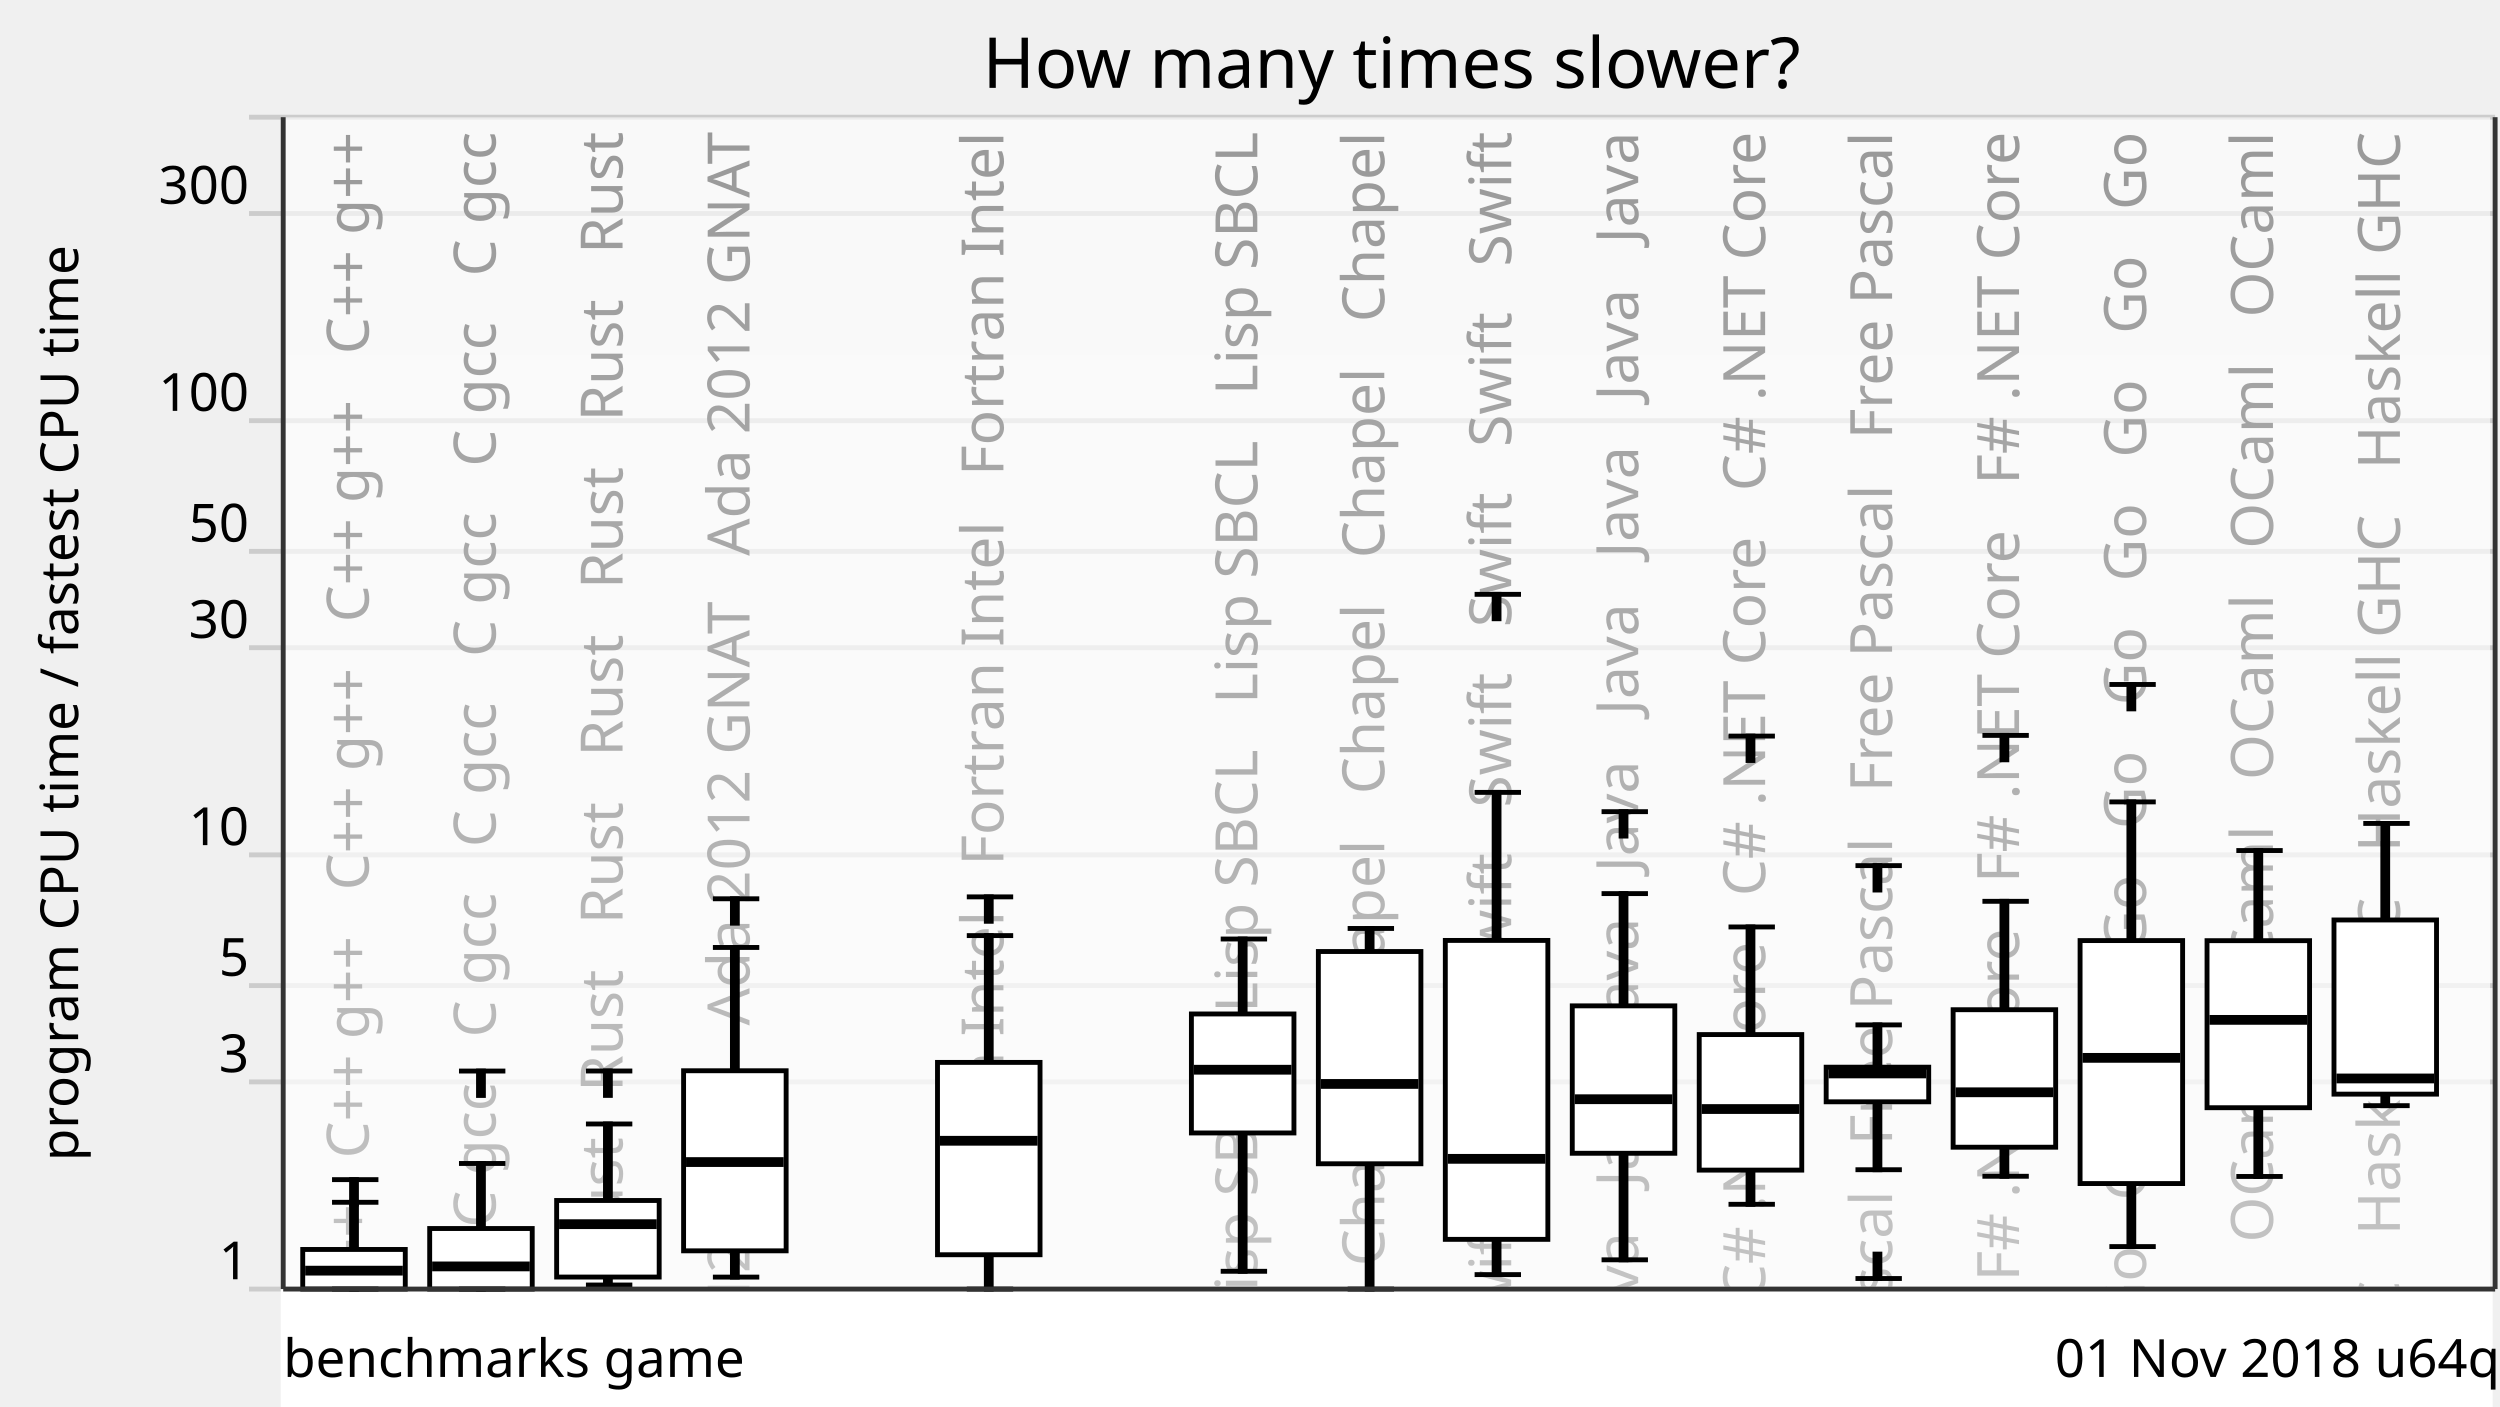
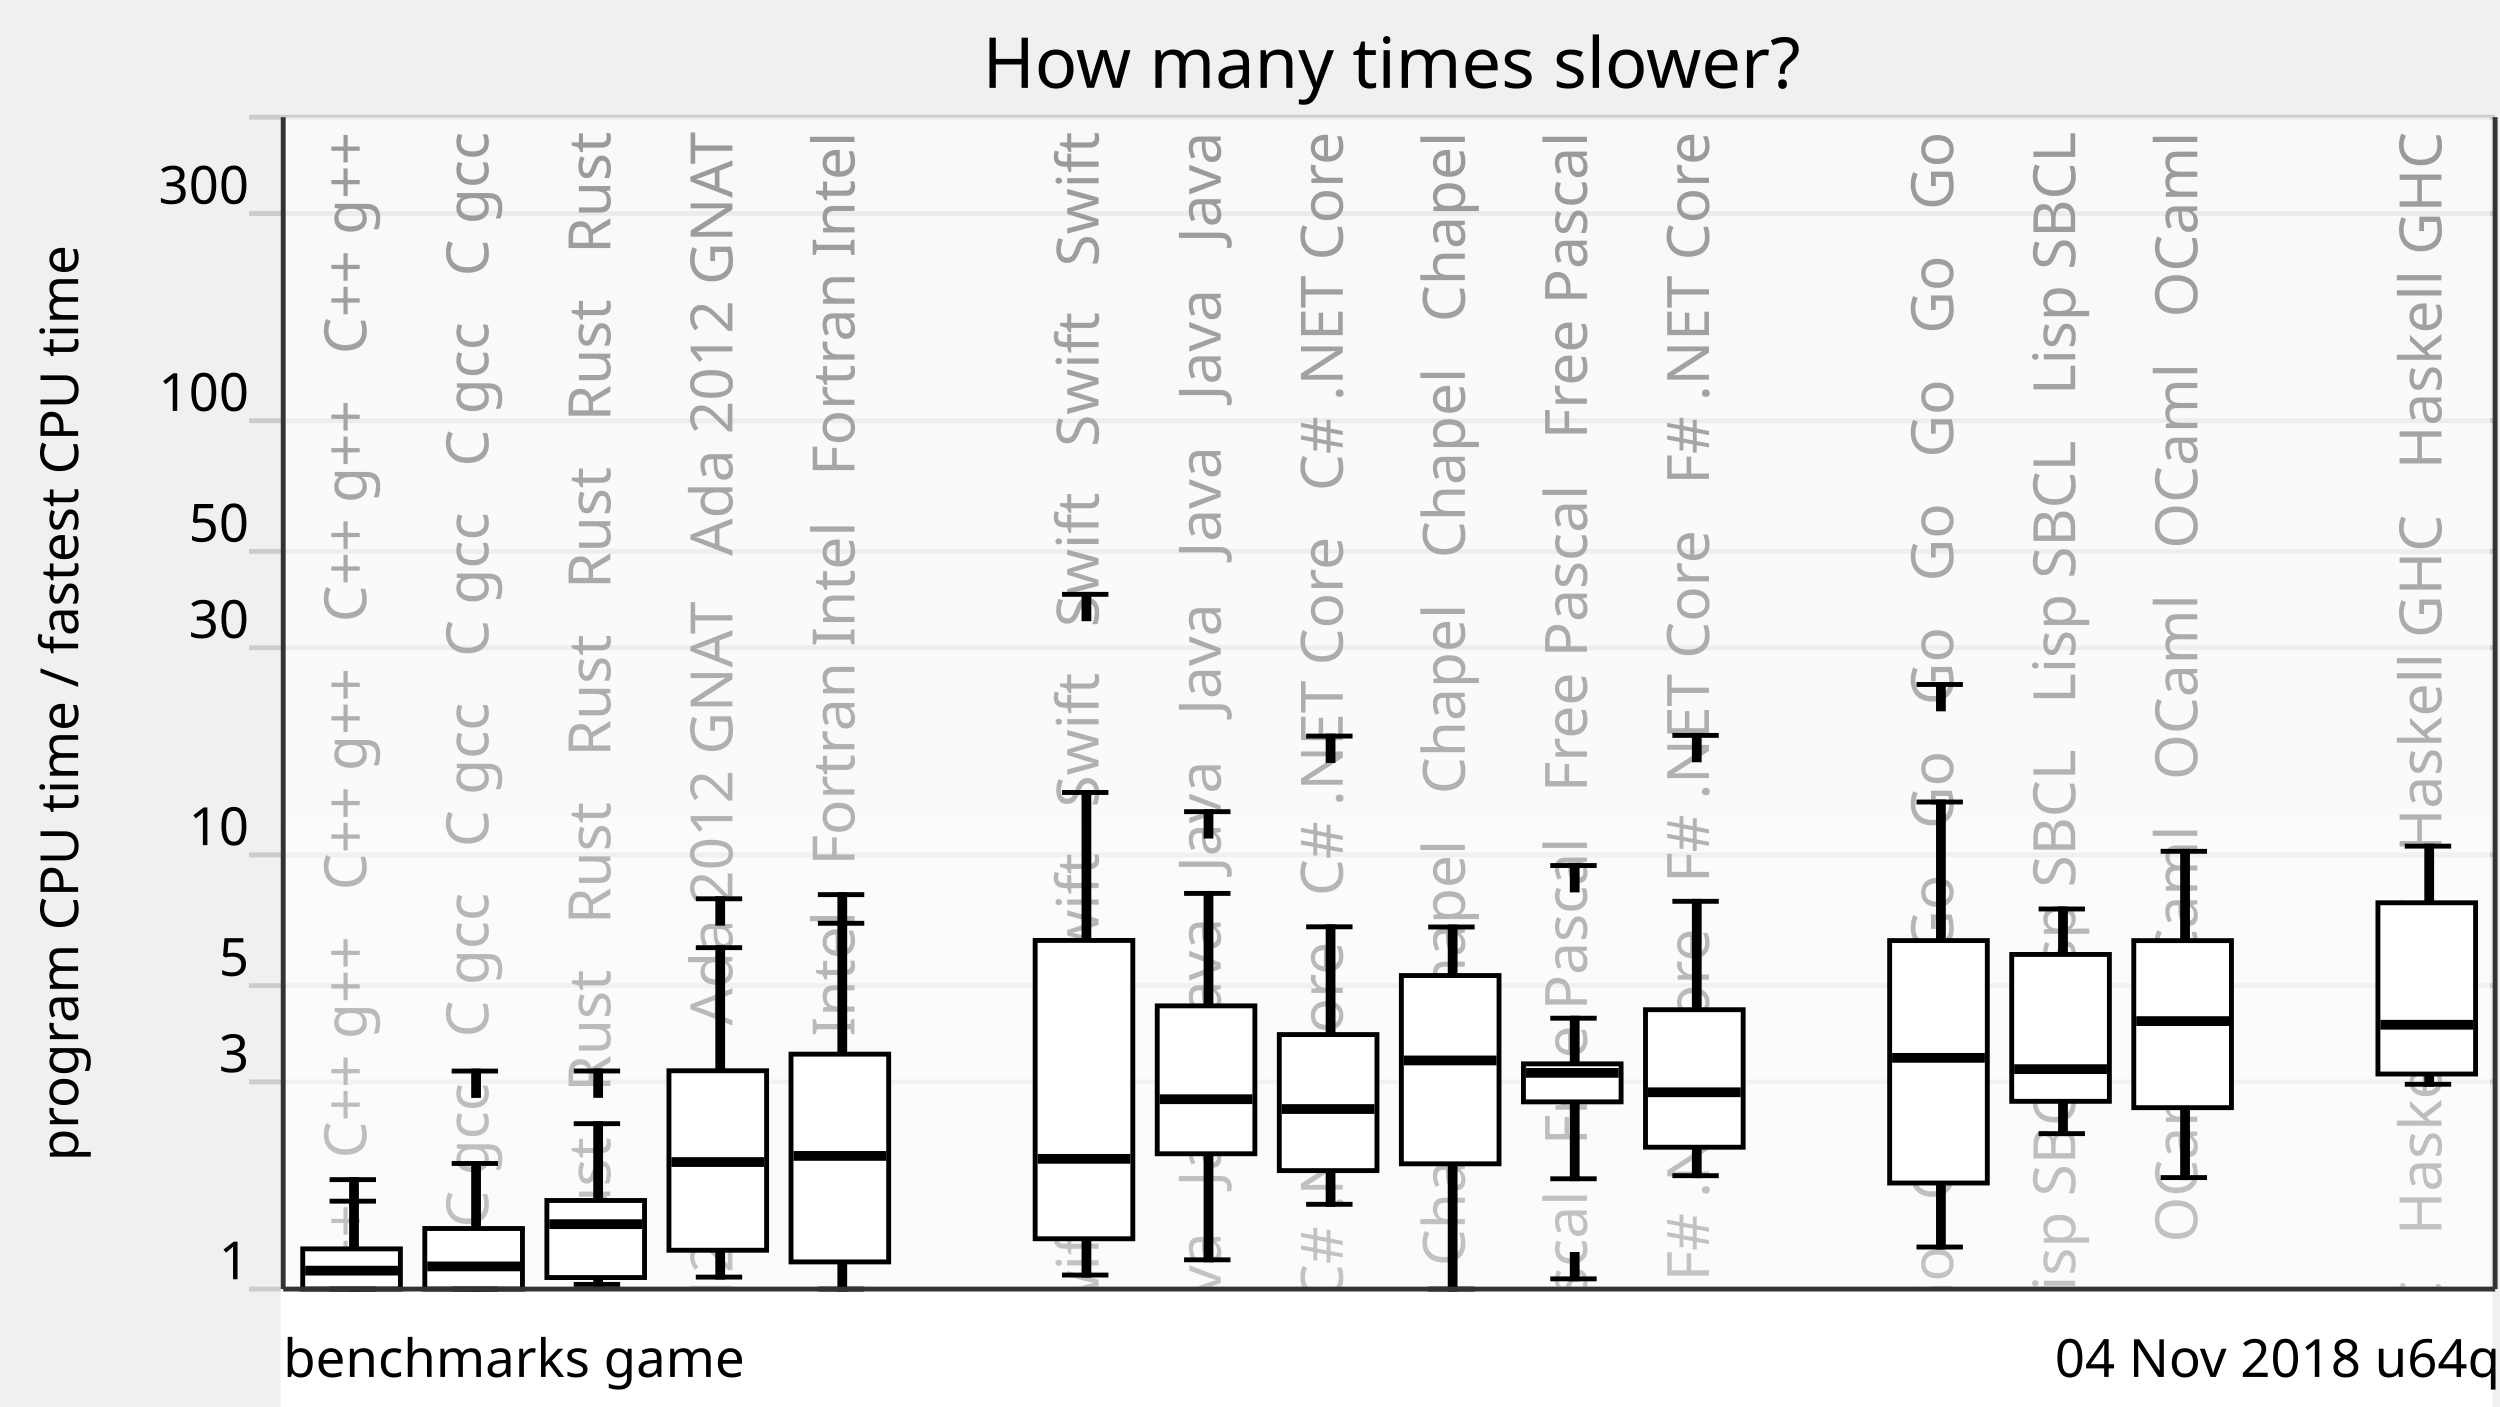
<svg xmlns="http://www.w3.org/2000/svg" xmlns:xlink="http://www.w3.org/1999/xlink" version="1.1" viewBox="0 0 512 288">
  <g style="stroke: #ccc;">
    <line x1="51" y1="264" x2="511" y2="264" />
    <line x1="51" y1="221.57" x2="511" y2="221.57" />
    <line x1="51" y1="201.85" x2="511" y2="201.85" />
    <line x1="51" y1="175.08" x2="511" y2="175.08" />
    <line x1="51" y1="132.65" x2="511" y2="132.65" />
    <line x1="51" y1="112.92" x2="511" y2="112.92" />
    <line x1="51" y1="86.15" x2="511" y2="86.15" />
    <line x1="51" y1="43.73" x2="511" y2="43.73" />
    <line x1="51" y1="24" x2="511" y2="24" />
  </g>
  <g style="text-anchor: end; font-family: Ubuntu,Verdana,sans-serif; font-size: 0.9em;">
    <text x="51" y="262">1</text>
    <text x="51" y="219.57">3</text>
    <text x="51" y="199.85">5</text>
    <text x="51" y="173.08">10</text>
    <text x="51" y="130.65">30</text>
    <text x="51" y="110.92">50</text>
    <text x="51" y="84.15">100</text>
    <text x="51" y="41.73">300</text>
    <text x="51" y="22" />
  </g>
  <defs>
    <linearGradient id="grade" x1="0" y1="0" x2="0" y2="1">
      <stop offset="0" style="stop-color: white" stop-opacity="0.6" />
      <stop offset="1" style="stop-color: white" stop-opacity="0.8" />
    </linearGradient>
    <mask id="fade">
      <rect x="58" y="24" width="452" height="288" fill="url(#grade)" />
    </mask>
    <g id="backgroundText" style="text-anchor: end; font-family: Ubuntu,Verdana,sans-serif; font-size: 1em;">
-       <text x="15.5" y="0" transform="rotate(270,15.5,0)" xml:space="preserve">   C++ g++   C++ g++   C++ g++   C++ g++   C++ g++   C++ g++</text>
-       <text x="41.5" y="0" transform="rotate(270,41.5,0)" xml:space="preserve">   C gcc   C gcc   C gcc   C gcc   C gcc   C gcc   C gcc</text>
-       <text x="67.5" y="0" transform="rotate(270,67.5,0)" xml:space="preserve">Rust   Rust   Rust   Rust   Rust   Rust   Rust   Rust   Rust</text>
-       <text x="93.5" y="0" transform="rotate(270,93.5,0)" xml:space="preserve">da 2012 GNAT   Ada 2012 GNAT   Ada 2012 GNAT   Ada 2012 GNAT</text>
+       <text x="15" y="0" transform="rotate(270,15,0)" xml:space="preserve">   C++ g++   C++ g++   C++ g++   C++ g++   C++ g++   C++ g++</text>
+       <text x="40" y="0" transform="rotate(270,40,0)" xml:space="preserve">   C gcc   C gcc   C gcc   C gcc   C gcc   C gcc   C gcc</text>
+       <text x="65" y="0" transform="rotate(270,65,0)" xml:space="preserve">Rust   Rust   Rust   Rust   Rust   Rust   Rust   Rust   Rust</text>
+       <text x="90" y="0" transform="rotate(270,90,0)" xml:space="preserve">da 2012 GNAT   Ada 2012 GNAT   Ada 2012 GNAT   Ada 2012 GNAT</text>
+       <text x="115" y="0" transform="rotate(270,115,0)" xml:space="preserve">ortran Intel   Fortran Intel   Fortran Intel   Fortran Intel</text>
      <br />
      <b>Warning</b>:  Division by zero in <b>/home/dunham/8000-benchmarksgame/website/lib/lib_chartSVG.php</b> on line <b>289</b>
      <br />
      <br />
      <b>Warning</b>:  str_repeat() expects parameter 2 to be integer, float given in <b>/home/dunham/8000-benchmarksgame/website/lib/lib_chartSVG.php</b> on line <b>290</b>
      <br />
-       <text x="119.5" y="0" transform="rotate(270,119.5,0)" xml:space="preserve" />
-       <text x="145.5" y="0" transform="rotate(270,145.5,0)" xml:space="preserve">ortran Intel   Fortran Intel   Fortran Intel   Fortran Intel</text>
+       <text x="140" y="0" transform="rotate(270,140,0)" xml:space="preserve" />
+       <text x="165" y="0" transform="rotate(270,165,0)" xml:space="preserve">   Swift   Swift   Swift   Swift   Swift   Swift   Swift</text>
+       <text x="190" y="0" transform="rotate(270,190,0)" xml:space="preserve">Java   Java   Java   Java   Java   Java   Java   Java   Java</text>
+       <text x="215" y="0" transform="rotate(270,215,0)" xml:space="preserve">   C# .NET Core   C# .NET Core   C# .NET Core   C# .NET Core</text>
+       <text x="240" y="0" transform="rotate(270,240,0)" xml:space="preserve">   Chapel   Chapel   Chapel   Chapel   Chapel   Chapel</text>
+       <text x="265" y="0" transform="rotate(270,265,0)" xml:space="preserve">   Free Pascal   Free Pascal   Free Pascal   Free Pascal</text>
+       <text x="290" y="0" transform="rotate(270,290,0)" xml:space="preserve">   F# .NET Core   F# .NET Core   F# .NET Core   F# .NET Core</text>
      <br />
      <b>Warning</b>:  Division by zero in <b>/home/dunham/8000-benchmarksgame/website/lib/lib_chartSVG.php</b> on line <b>289</b>
      <br />
      <br />
      <b>Warning</b>:  str_repeat() expects parameter 2 to be integer, float given in <b>/home/dunham/8000-benchmarksgame/website/lib/lib_chartSVG.php</b> on line <b>290</b>
      <br />
-       <text x="171.5" y="0" transform="rotate(270,171.5,0)" xml:space="preserve" />
-       <text x="197.5" y="0" transform="rotate(270,197.5,0)" xml:space="preserve">   Lisp SBCL   Lisp SBCL   Lisp SBCL   Lisp SBCL   Lisp SBCL</text>
-       <text x="223.5" y="0" transform="rotate(270,223.5,0)" xml:space="preserve">   Chapel   Chapel   Chapel   Chapel   Chapel   Chapel</text>
-       <text x="249.5" y="0" transform="rotate(270,249.5,0)" xml:space="preserve">   Swift   Swift   Swift   Swift   Swift   Swift   Swift</text>
-       <text x="275.5" y="0" transform="rotate(270,275.5,0)" xml:space="preserve">Java   Java   Java   Java   Java   Java   Java   Java   Java</text>
-       <text x="301.5" y="0" transform="rotate(270,301.5,0)" xml:space="preserve">   C# .NET Core   C# .NET Core   C# .NET Core   C# .NET Core</text>
-       <text x="327.5" y="0" transform="rotate(270,327.5,0)" xml:space="preserve">   Free Pascal   Free Pascal   Free Pascal   Free Pascal</text>
-       <text x="353.5" y="0" transform="rotate(270,353.5,0)" xml:space="preserve">   F# .NET Core   F# .NET Core   F# .NET Core   F# .NET Core</text>
-       <text x="379.5" y="0" transform="rotate(270,379.5,0)" xml:space="preserve">   Go   Go   Go   Go   Go   Go   Go   Go   Go   Go   Go   Go</text>
-       <text x="405.5" y="0" transform="rotate(270,405.5,0)" xml:space="preserve">   OCaml   OCaml   OCaml   OCaml   OCaml   OCaml   OCaml</text>
-       <text x="431.5" y="0" transform="rotate(270,431.5,0)" xml:space="preserve">   Haskell GHC   Haskell GHC   Haskell GHC   Haskell GHC</text>
+       <text x="315" y="0" transform="rotate(270,315,0)" xml:space="preserve" />
+       <text x="340" y="0" transform="rotate(270,340,0)" xml:space="preserve">   Go   Go   Go   Go   Go   Go   Go   Go   Go   Go   Go   Go</text>
+       <text x="365" y="0" transform="rotate(270,365,0)" xml:space="preserve">   Lisp SBCL   Lisp SBCL   Lisp SBCL   Lisp SBCL   Lisp SBCL</text>
+       <text x="390" y="0" transform="rotate(270,390,0)" xml:space="preserve">   OCaml   OCaml   OCaml   OCaml   OCaml   OCaml   OCaml</text>
+       <br />
+       <b>Warning</b>:  Division by zero in <b>/home/dunham/8000-benchmarksgame/website/lib/lib_chartSVG.php</b> on line <b>289</b>
+       <br />
+       <br />
+       <b>Warning</b>:  str_repeat() expects parameter 2 to be integer, float given in <b>/home/dunham/8000-benchmarksgame/website/lib/lib_chartSVG.php</b> on line <b>290</b>
+       <br />
+       <text x="415" y="0" transform="rotate(270,415,0)" xml:space="preserve" />
+       <text x="440" y="0" transform="rotate(270,440,0)" xml:space="preserve">   Haskell GHC   Haskell GHC   Haskell GHC   Haskell GHC</text>
    </g>
  </defs>
  <use x="60" y="27" xlink:href="#backgroundText" />
  <rect x="58" y="24" width="452" height="288" fill="white" mask="url(#fade)" />
  <rect x="58" y="264" width="452" height="288" style="fill: white; stroke: white;" />
  <g style="fill: black; stroke: black;">
-     <rect x="72" y="246.23" width="1" height="17.77" />
-     <rect x="98" y="238.28" width="1" height="25.72" />
-     <rect x="124" y="230.19" width="1" height="32.98" />
-     <rect x="150" y="194.04" width="1" height="67.51" />
-     <rect x="176" y="708.61" width="1" height="0" />
-     <rect x="202" y="191.61" width="1" height="72.39" />
-     <rect x="228" y="708.61" width="1" height="0" />
-     <rect x="254" y="192.31" width="1" height="68.05" />
-     <rect x="280" y="190.15" width="1" height="73.85" />
-     <rect x="306" y="162.28" width="1" height="98.76" />
-     <rect x="332" y="183.01" width="1" height="75" />
-     <rect x="358" y="189.84" width="1" height="56.8" />
-     <rect x="384" y="209.9" width="1" height="29.66" />
-     <rect x="410" y="184.59" width="1" height="56.31" />
-     <rect x="436" y="164.23" width="1" height="91.07" />
-     <rect x="462" y="174.19" width="1" height="66.76" />
-     <rect x="488" y="168.64" width="1" height="57.8" />
+     <rect x="72" y="246" width="1" height="18" />
+     <rect x="97" y="238.28" width="1" height="25.72" />
+     <rect x="122" y="230.13" width="1" height="32.93" />
+     <rect x="147" y="194.08" width="1" height="67.47" />
+     <rect x="172" y="189.09" width="1" height="74.91" />
+     <rect x="197" y="708.61" width="1" height="0" />
+     <rect x="222" y="162.3" width="1" height="98.84" />
+     <rect x="247" y="182.97" width="1" height="75.04" />
+     <rect x="272" y="189.81" width="1" height="56.84" />
+     <rect x="297" y="189.85" width="1" height="74.15" />
+     <rect x="322" y="208.53" width="1" height="32.87" />
+     <rect x="347" y="184.59" width="1" height="56.19" />
+     <rect x="372" y="708.61" width="1" height="0" />
+     <rect x="397" y="164.25" width="1" height="91.14" />
+     <rect x="422" y="186.16" width="1" height="46.01" />
+     <rect x="447" y="174.35" width="1" height="66.83" />
+     <rect x="472" y="708.61" width="1" height="0" />
+     <rect x="497" y="173.29" width="1" height="48.77" />
  </g>
  <g style="fill: white; stroke: black;">
-     <rect x="62" y="255.89" width="21" height="8.11" />
-     <rect x="88" y="251.6" width="21" height="12.4" />
-     <rect x="114" y="245.86" width="21" height="15.68" />
-     <rect x="140" y="219.29" width="21" height="36.88" />
-     <rect x="166" y="708.61" width="21" height="0" />
-     <rect x="192" y="217.58" width="21" height="39.39" />
-     <rect x="218" y="708.61" width="21" height="0" />
-     <rect x="244" y="207.66" width="21" height="24.37" />
-     <rect x="270" y="194.87" width="21" height="43.47" />
-     <rect x="296" y="192.6" width="21" height="61.22" />
-     <rect x="322" y="206" width="21" height="30.19" />
-     <rect x="348" y="211.88" width="21" height="27.76" />
-     <rect x="374" y="218.56" width="21" height="7.09" />
-     <rect x="400" y="206.79" width="21" height="28.16" />
-     <rect x="426" y="192.63" width="21" height="49.76" />
-     <rect x="452" y="192.65" width="21" height="34.21" />
-     <rect x="478" y="188.41" width="21" height="35.67" />
-   </g>
-   <g style="fill: black; stroke: black;">
-     <line x1="68" y1="264" x2="77.5" y2="264" />
-     <line x1="68" y1="246.23" x2="77.5" y2="246.23" />
-     <line x1="68" y1="241.59" x2="77.5" y2="241.59" />
+     <rect x="62" y="255.77" width="20" height="8.23" />
+     <rect x="87" y="251.6" width="20" height="12.4" />
+     <rect x="112" y="245.86" width="20" height="15.78" />
+     <rect x="137" y="219.29" width="20" height="36.76" />
+     <rect x="162" y="215.89" width="20" height="42.55" />
+     <rect x="187" y="708.61" width="20" height="0" />
+     <rect x="212" y="192.6" width="20" height="61.1" />
+     <rect x="237" y="206" width="20" height="30.29" />
+     <rect x="262" y="211.88" width="20" height="27.86" />
+     <rect x="287" y="199.79" width="20" height="38.56" />
+     <rect x="312" y="217.88" width="20" height="7.78" />
+     <rect x="337" y="206.79" width="20" height="28.16" />
+     <rect x="362" y="708.61" width="20" height="0" />
+     <rect x="387" y="192.63" width="20" height="49.65" />
+     <rect x="412" y="195.47" width="20" height="30.08" />
+     <rect x="437" y="192.64" width="20" height="34.21" />
+     <rect x="462" y="708.61" width="20" height="0" />
+     <rect x="487" y="184.89" width="20" height="35.07" />
+   </g>
+   <g style="fill: black; stroke: black;">
+     <line x1="67.5" y1="264" x2="77" y2="264" />
+     <line x1="67.5" y1="246" x2="77" y2="246" />
+     <line x1="67.5" y1="241.59" x2="77" y2="241.59" />
    <rect x="72" y="241.59" width="1" height="5" />
  </g>
  <g style="fill: black; stroke: black;">
-     <rect x="63" y="259.73" width="19" height="1" />
-   </g>
-   <g style="fill: black; stroke: black;">
-     <line x1="94" y1="264" x2="103.5" y2="264" />
-     <line x1="94" y1="238.28" x2="103.5" y2="238.28" />
-     <line x1="94" y1="219.35" x2="103.5" y2="219.35" />
-     <rect x="98" y="219.35" width="1" height="5" />
-   </g>
-   <g style="fill: black; stroke: black;">
-     <rect x="89" y="258.86" width="19" height="1" />
-   </g>
-   <g style="fill: black; stroke: black;">
-     <line x1="120" y1="263.17" x2="129.5" y2="263.17" />
-     <line x1="120" y1="230.19" x2="129.5" y2="230.19" />
-     <line x1="120" y1="219.34" x2="129.5" y2="219.34" />
-     <rect x="124" y="219.34" width="1" height="5" />
-   </g>
-   <g style="fill: black; stroke: black;">
-     <rect x="115" y="250.21" width="19" height="1" />
-   </g>
-   <g style="fill: black; stroke: black;">
-     <line x1="146" y1="261.55" x2="155.5" y2="261.55" />
-     <line x1="146" y1="194.04" x2="155.5" y2="194.04" />
-     <line x1="146" y1="184.07" x2="155.5" y2="184.07" />
-     <rect x="150" y="184.07" width="1" height="5" />
-   </g>
-   <g style="fill: black; stroke: black;">
-     <rect x="141" y="237.49" width="19" height="1" />
-   </g>
-   <g style="fill: black; stroke: black;">
-     <line x1="172" y1="708.61" x2="181.5" y2="708.61" />
-     <line x1="172" y1="708.61" x2="181.5" y2="708.61" />
-   </g>
-   <g style="fill: black; stroke: black;">
-     <rect x="167" y="707.61" width="19" height="1" />
-   </g>
-   <g style="fill: black; stroke: black;">
-     <line x1="198" y1="264" x2="207.5" y2="264" />
-     <line x1="198" y1="191.61" x2="207.5" y2="191.61" />
-     <line x1="198" y1="183.68" x2="207.5" y2="183.68" />
-     <rect x="202" y="183.68" width="1" height="5" />
-   </g>
-   <g style="fill: black; stroke: black;">
-     <rect x="193" y="233.13" width="19" height="1" />
-   </g>
-   <g style="fill: black; stroke: black;">
-     <line x1="224" y1="708.61" x2="233.5" y2="708.61" />
-     <line x1="224" y1="708.61" x2="233.5" y2="708.61" />
-   </g>
-   <g style="fill: black; stroke: black;">
-     <rect x="219" y="707.61" width="19" height="1" />
-   </g>
-   <g style="fill: black; stroke: black;">
-     <line x1="250" y1="260.36" x2="259.5" y2="260.36" />
-     <line x1="250" y1="192.31" x2="259.5" y2="192.31" />
-   </g>
-   <g style="fill: black; stroke: black;">
-     <rect x="245" y="218.58" width="19" height="1" />
-   </g>
-   <g style="fill: black; stroke: black;">
-     <line x1="276" y1="264" x2="285.5" y2="264" />
-     <line x1="276" y1="190.15" x2="285.5" y2="190.15" />
-   </g>
-   <g style="fill: black; stroke: black;">
-     <rect x="271" y="221.49" width="19" height="1" />
-   </g>
-   <g style="fill: black; stroke: black;">
-     <line x1="302" y1="261.04" x2="311.5" y2="261.04" />
-     <line x1="302" y1="162.28" x2="311.5" y2="162.28" />
-     <line x1="302" y1="121.72" x2="311.5" y2="121.72" />
-     <rect x="306" y="121.72" width="1" height="5" />
-   </g>
-   <g style="fill: black; stroke: black;">
-     <rect x="297" y="236.83" width="19" height="1" />
-   </g>
-   <g style="fill: black; stroke: black;">
-     <line x1="328" y1="258.01" x2="337.5" y2="258.01" />
-     <line x1="328" y1="183.01" x2="337.5" y2="183.01" />
-     <line x1="328" y1="166.23" x2="337.5" y2="166.23" />
-     <rect x="332" y="166.23" width="1" height="5" />
-   </g>
-   <g style="fill: black; stroke: black;">
-     <rect x="323" y="224.62" width="19" height="1" />
-   </g>
-   <g style="fill: black; stroke: black;">
-     <line x1="354" y1="246.64" x2="363.5" y2="246.64" />
-     <line x1="354" y1="189.84" x2="363.5" y2="189.84" />
-     <line x1="354" y1="150.75" x2="363.5" y2="150.75" />
-     <rect x="358" y="150.75" width="1" height="5" />
-   </g>
-   <g style="fill: black; stroke: black;">
-     <rect x="349" y="226.63" width="19" height="1" />
-   </g>
-   <g style="fill: black; stroke: black;">
-     <line x1="380" y1="239.56" x2="389.5" y2="239.56" />
-     <line x1="380" y1="209.9" x2="389.5" y2="209.9" />
-     <line x1="380" y1="261.84" x2="389.5" y2="261.84" />
-     <rect x="384" y="256.84" width="1" height="5" />
-     <line x1="380" y1="177.28" x2="389.5" y2="177.28" />
-     <rect x="384" y="177.28" width="1" height="5" />
-   </g>
-   <g style="fill: black; stroke: black;">
-     <rect x="375" y="219.34" width="19" height="1" />
-   </g>
-   <g style="fill: black; stroke: black;">
-     <line x1="406" y1="240.9" x2="415.5" y2="240.9" />
-     <line x1="406" y1="184.59" x2="415.5" y2="184.59" />
-     <line x1="406" y1="150.61" x2="415.5" y2="150.61" />
-     <rect x="410" y="150.61" width="1" height="5" />
-   </g>
-   <g style="fill: black; stroke: black;">
-     <rect x="401" y="223.2" width="19" height="1" />
-   </g>
-   <g style="fill: black; stroke: black;">
-     <line x1="432" y1="255.3" x2="441.5" y2="255.3" />
-     <line x1="432" y1="164.23" x2="441.5" y2="164.23" />
-     <line x1="432" y1="140.18" x2="441.5" y2="140.18" />
-     <rect x="436" y="140.18" width="1" height="5" />
-   </g>
-   <g style="fill: black; stroke: black;">
-     <rect x="427" y="216.15" width="19" height="1" />
-   </g>
-   <g style="fill: black; stroke: black;">
-     <line x1="458" y1="240.94" x2="467.5" y2="240.94" />
-     <line x1="458" y1="174.19" x2="467.5" y2="174.19" />
-   </g>
-   <g style="fill: black; stroke: black;">
-     <rect x="453" y="208.37" width="19" height="1" />
-   </g>
-   <g style="fill: black; stroke: black;">
-     <line x1="484" y1="226.44" x2="493.5" y2="226.44" />
-     <line x1="484" y1="168.64" x2="493.5" y2="168.64" />
-   </g>
-   <g style="fill: black; stroke: black;">
-     <rect x="479" y="220.37" width="19" height="1" />
+     <rect x="63" y="259.73" width="18" height="1" />
+   </g>
+   <g style="fill: black; stroke: black;">
+     <line x1="92.5" y1="264" x2="102" y2="264" />
+     <line x1="92.5" y1="238.28" x2="102" y2="238.28" />
+     <line x1="92.5" y1="219.35" x2="102" y2="219.35" />
+     <rect x="97" y="219.35" width="1" height="5" />
+   </g>
+   <g style="fill: black; stroke: black;">
+     <rect x="88" y="258.86" width="18" height="1" />
+   </g>
+   <g style="fill: black; stroke: black;">
+     <line x1="117.5" y1="263.05" x2="127" y2="263.05" />
+     <line x1="117.5" y1="230.13" x2="127" y2="230.13" />
+     <line x1="117.5" y1="219.34" x2="127" y2="219.34" />
+     <rect x="122" y="219.34" width="1" height="5" />
+   </g>
+   <g style="fill: black; stroke: black;">
+     <rect x="113" y="250.21" width="18" height="1" />
+   </g>
+   <g style="fill: black; stroke: black;">
+     <line x1="142.5" y1="261.55" x2="152" y2="261.55" />
+     <line x1="142.5" y1="194.08" x2="152" y2="194.08" />
+     <line x1="142.5" y1="184.07" x2="152" y2="184.07" />
+     <rect x="147" y="184.07" width="1" height="5" />
+   </g>
+   <g style="fill: black; stroke: black;">
+     <rect x="138" y="237.49" width="18" height="1" />
+   </g>
+   <g style="fill: black; stroke: black;">
+     <line x1="167.5" y1="264" x2="177" y2="264" />
+     <line x1="167.5" y1="189.09" x2="177" y2="189.09" />
+     <line x1="167.5" y1="183.22" x2="177" y2="183.22" />
+     <rect x="172" y="183.22" width="1" height="5" />
+   </g>
+   <g style="fill: black; stroke: black;">
+     <rect x="163" y="236.23" width="18" height="1" />
+   </g>
+   <g style="fill: black; stroke: black;">
+     <line x1="192.5" y1="708.61" x2="202" y2="708.61" />
+     <line x1="192.5" y1="708.61" x2="202" y2="708.61" />
+   </g>
+   <g style="fill: black; stroke: black;">
+     <rect x="188" y="707.61" width="18" height="1" />
+   </g>
+   <g style="fill: black; stroke: black;">
+     <line x1="217.5" y1="261.13" x2="227" y2="261.13" />
+     <line x1="217.5" y1="162.3" x2="227" y2="162.3" />
+     <line x1="217.5" y1="121.72" x2="227" y2="121.72" />
+     <rect x="222" y="121.72" width="1" height="5" />
+   </g>
+   <g style="fill: black; stroke: black;">
+     <rect x="213" y="236.83" width="18" height="1" />
+   </g>
+   <g style="fill: black; stroke: black;">
+     <line x1="242.5" y1="258.01" x2="252" y2="258.01" />
+     <line x1="242.5" y1="182.97" x2="252" y2="182.97" />
+     <line x1="242.5" y1="166.23" x2="252" y2="166.23" />
+     <rect x="247" y="166.23" width="1" height="5" />
+   </g>
+   <g style="fill: black; stroke: black;">
+     <rect x="238" y="224.62" width="18" height="1" />
+   </g>
+   <g style="fill: black; stroke: black;">
+     <line x1="267.5" y1="246.64" x2="277" y2="246.64" />
+     <line x1="267.5" y1="189.81" x2="277" y2="189.81" />
+     <line x1="267.5" y1="150.75" x2="277" y2="150.75" />
+     <rect x="272" y="150.75" width="1" height="5" />
+   </g>
+   <g style="fill: black; stroke: black;">
+     <rect x="263" y="226.63" width="18" height="1" />
+   </g>
+   <g style="fill: black; stroke: black;">
+     <line x1="292.5" y1="264" x2="302" y2="264" />
+     <line x1="292.5" y1="189.85" x2="302" y2="189.85" />
+   </g>
+   <g style="fill: black; stroke: black;">
+     <rect x="288" y="216.68" width="18" height="1" />
+   </g>
+   <g style="fill: black; stroke: black;">
+     <line x1="317.5" y1="241.41" x2="327" y2="241.41" />
+     <line x1="317.5" y1="208.53" x2="327" y2="208.53" />
+     <line x1="317.5" y1="261.91" x2="327" y2="261.91" />
+     <rect x="322" y="256.91" width="1" height="5" />
+     <line x1="317.5" y1="177.26" x2="327" y2="177.26" />
+     <rect x="322" y="177.26" width="1" height="5" />
+   </g>
+   <g style="fill: black; stroke: black;">
+     <rect x="313" y="219.22" width="18" height="1" />
+   </g>
+   <g style="fill: black; stroke: black;">
+     <line x1="342.5" y1="240.78" x2="352" y2="240.78" />
+     <line x1="342.5" y1="184.59" x2="352" y2="184.59" />
+     <line x1="342.5" y1="150.61" x2="352" y2="150.61" />
+     <rect x="347" y="150.61" width="1" height="5" />
+   </g>
+   <g style="fill: black; stroke: black;">
+     <rect x="338" y="223.2" width="18" height="1" />
+   </g>
+   <g style="fill: black; stroke: black;">
+     <line x1="367.5" y1="708.61" x2="377" y2="708.61" />
+     <line x1="367.5" y1="708.61" x2="377" y2="708.61" />
+   </g>
+   <g style="fill: black; stroke: black;">
+     <rect x="363" y="707.61" width="18" height="1" />
+   </g>
+   <g style="fill: black; stroke: black;">
+     <line x1="392.5" y1="255.39" x2="402" y2="255.39" />
+     <line x1="392.5" y1="164.25" x2="402" y2="164.25" />
+     <line x1="392.5" y1="140.18" x2="402" y2="140.18" />
+     <rect x="397" y="140.18" width="1" height="5" />
+   </g>
+   <g style="fill: black; stroke: black;">
+     <rect x="388" y="216.15" width="18" height="1" />
+   </g>
+   <g style="fill: black; stroke: black;">
+     <line x1="417.5" y1="232.17" x2="427" y2="232.17" />
+     <line x1="417.5" y1="186.16" x2="427" y2="186.16" />
+   </g>
+   <g style="fill: black; stroke: black;">
+     <rect x="413" y="218.46" width="18" height="1" />
+   </g>
+   <g style="fill: black; stroke: black;">
+     <line x1="442.5" y1="241.17" x2="452" y2="241.17" />
+     <line x1="442.5" y1="174.35" x2="452" y2="174.35" />
+   </g>
+   <g style="fill: black; stroke: black;">
+     <rect x="438" y="208.62" width="18" height="1" />
+   </g>
+   <g style="fill: black; stroke: black;">
+     <line x1="467.5" y1="708.61" x2="477" y2="708.61" />
+     <line x1="467.5" y1="708.61" x2="477" y2="708.61" />
+   </g>
+   <g style="fill: black; stroke: black;">
+     <rect x="463" y="707.61" width="18" height="1" />
+   </g>
+   <g style="fill: black; stroke: black;">
+     <line x1="492.5" y1="222.06" x2="502" y2="222.06" />
+     <line x1="492.5" y1="173.29" x2="502" y2="173.29" />
+   </g>
+   <g style="fill: black; stroke: black;">
+     <rect x="488" y="209.37" width="18" height="1" />
  </g>
  <g style="text-anchor: end; font-family: Ubuntu,Verdana,sans-serif; font-size: 0.9em;">
-     <text x="512" y="282">01 Nov 2018 u64q</text>
+     <text x="512" y="282">04 Nov 2018 u64q</text>
    <text x="58" y="282" style="text-anchor: start;">benchmarks game</text>
  </g>
  <text x="16" y="144" transform="rotate(270,16,144)" style="text-anchor: middle; font-family: Ubuntu,Verdana,sans-serif; font-size: 0.9em;">program CPU time / fastest CPU time</text>
  <text x="285" y="18" style="text-anchor: middle; font-family: Ubuntu,Verdana,sans-serif; font-size: 1.2em;">How many times slower?</text>
  <g style="stroke: #333;">
    <line x1="58" y1="24" x2="58" y2="264" />
    <line x1="511" y1="24" x2="511" y2="264" />
    <line x1="58" y1="264" x2="511" y2="264" />
  </g>
</svg>
